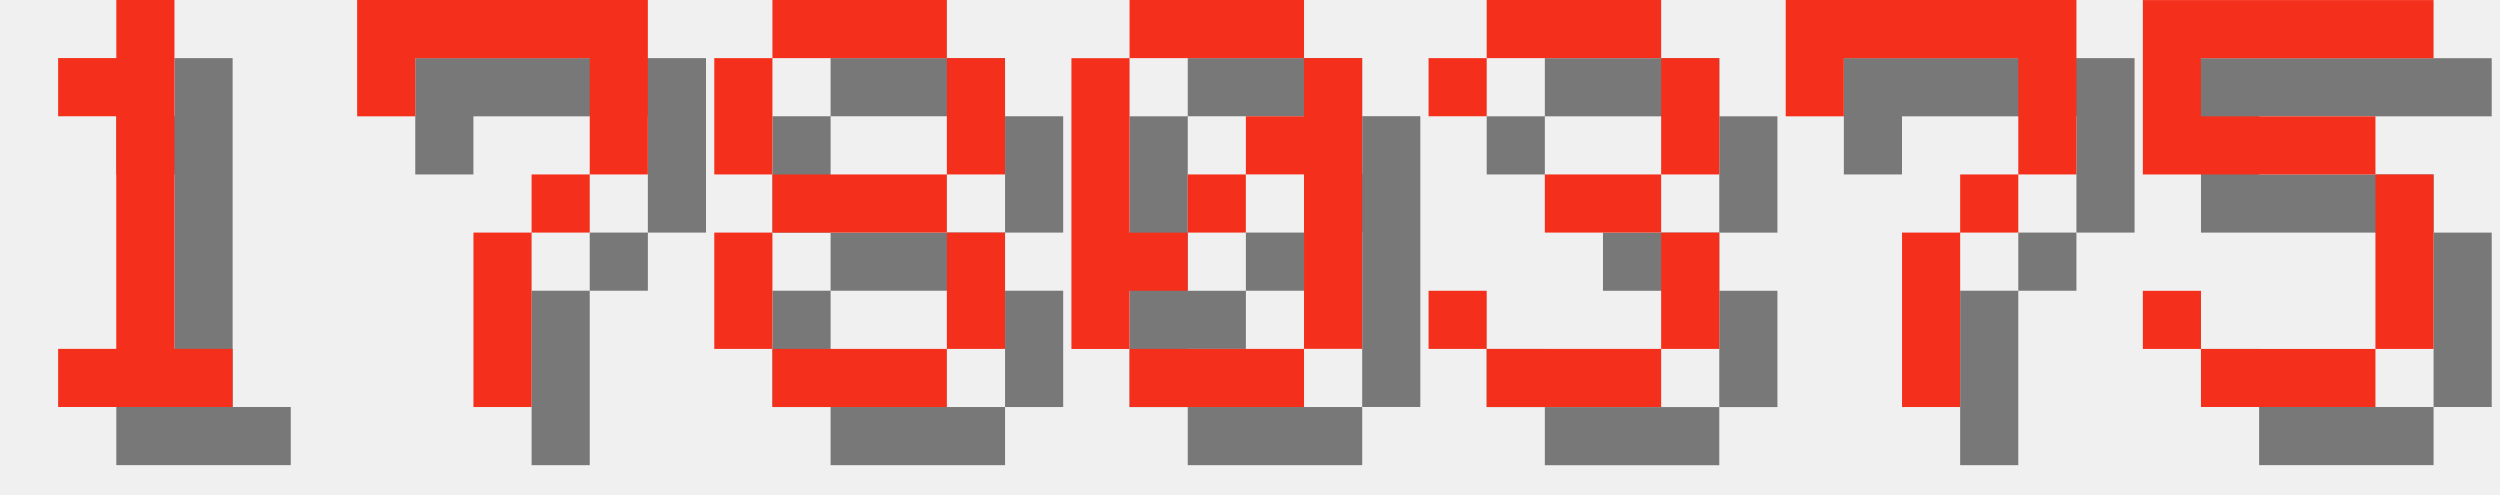
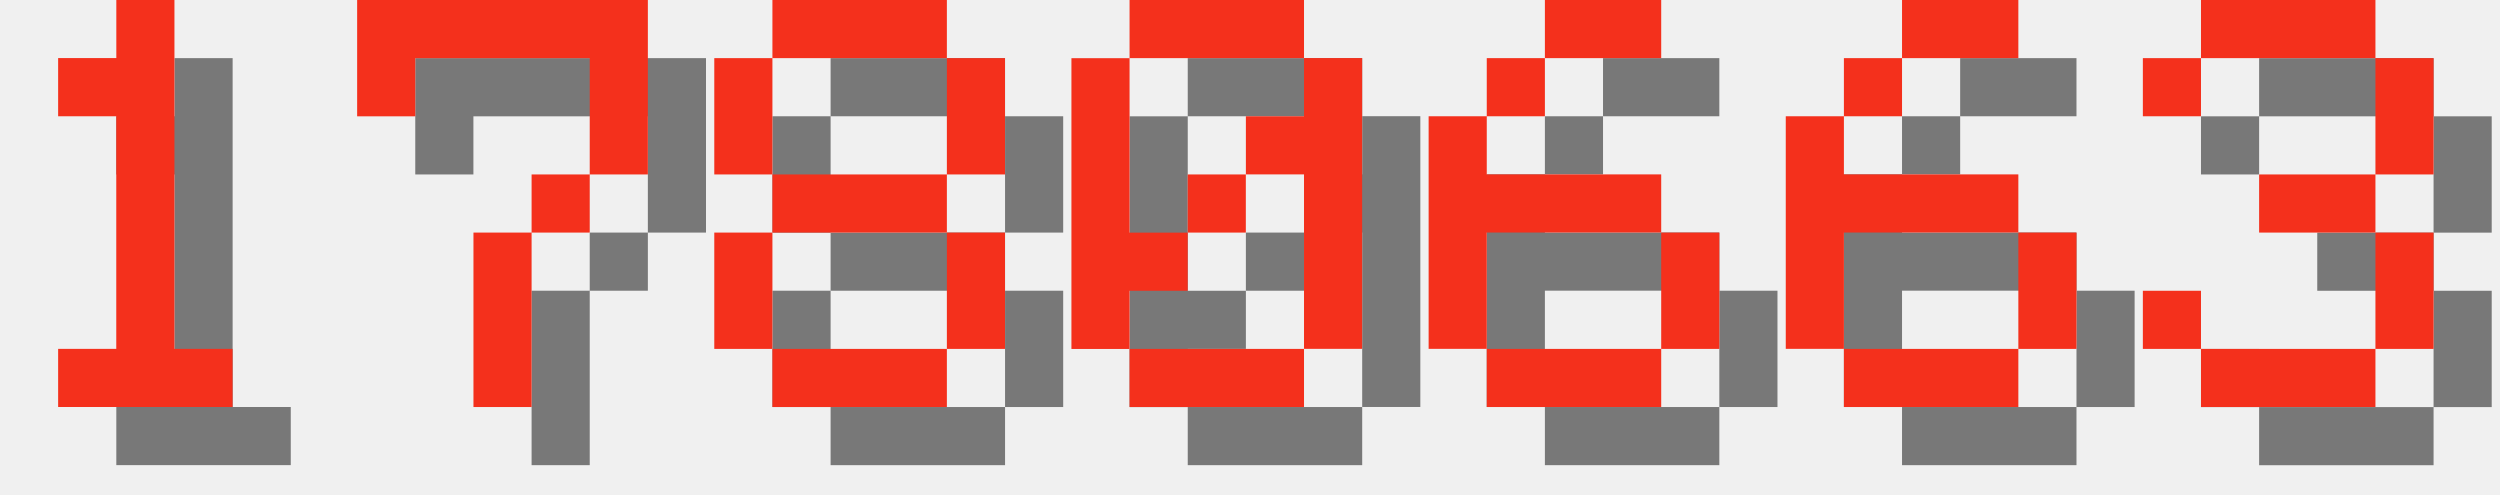
<svg xmlns="http://www.w3.org/2000/svg" version="1.1" width="182.0" height="36">
  <style>
        .text-foreground {
            fill: #F4301C;
        }
        .text-shadow {
            fill: #000000;
            fill-opacity: 0.5;
        }
    </style>
  <g class="digit" id="digit_1" transform="translate(0.0, 0), scale(4)">
    <path id="digit_1_shadow" class="text-shadow" d="m2.117 2.117v1.058h1.058v4.233h-1.058v1.058h3.175v-1.058h-1.058v-6.35h-1.058v1.058h-1.058z" fill-opacity=".5" style="paint-order:stroke fill markers" />
    <path id="digit_1_fg" class="text-foreground" d="m1.058 1.058v1.058h1.058v4.233h-1.058v1.058h3.175v-1.058h-1.058v-6.35h-1.058v1.058h-1.058z" fill="#fff" style="paint-order:stroke fill markers" />
  </g>
  <g class="digit" id="digit_7" transform="translate(26.0, 0), scale(4)">
    <path id="digit_7_shadow" class="text-shadow" d="m1.058 1.058 2e-6 2.117h1.058v-1.058h3.175v1.058l2e-7 1.058h-1.058v1.058h-1.058l4e-7 3.175 1.058 1e-7v-3.175h1.058v-1.058h1.058l5e-7 -1.058v-2.117z" fill-opacity=".5" style="paint-order:stroke fill markers" />
    <path id="digit_7_fg" class="text-foreground" d="m0 0 2e-6 2.117h1.058v-1.058h3.175v1.058l2e-7 1.058h-1.058v1.058h-1.058l4e-7 3.175 1.058 1e-7v-3.175h1.058v-1.058h1.058l5e-7 -1.058v-2.117z" fill="#fff" style="paint-order:stroke fill markers" />
  </g>
  <g class="digit" id="digit_8" transform="translate(52.0, 0), scale(4)">
    <path id="digit_8_shadow" class="text-shadow" d="m2.117 1.058v1.058h3.175v-1.058h-3.175zm3.175 1.058v2.117h1.058v-2.117h-1.058zm0 2.117h-3.175v1.058h3.175v-1.058zm0 1.058v2.117h1.058v-2.117h-1.058zm0 2.117h-3.175v1.058h3.175v-1.058zm-3.175 0v-2.117h-1.058v2.117h1.058zm0-3.175v-2.117h-1.058v2.117h1.058z" fill-opacity=".5" style="paint-order:stroke fill markers" />
    <path id="digit_8_fg" class="text-foreground" d="m1.058 0v1.058h3.175v-1.058h-3.175zm3.175 1.058v2.117h1.058v-2.117h-1.058zm0 2.117h-3.175v1.058h3.175v-1.058zm0 1.058v2.117h1.058v-2.117h-1.058zm0 2.117h-3.175v1.058h3.175v-1.058zm-3.175 0v-2.117h-1.058v2.117h1.058zm0-3.175v-2.117h-1.058v2.117h1.058z" fill="#fff" style="paint-order:stroke fill markers" />
  </g>
  <g class="digit" id="digit_0" transform="translate(78.0, 0), scale(4)">
    <path id="digit_0_shadow" class="text-shadow" d="m2.117 1.058v1.058h3.175v-1.058h-3.175zm3.175 1.058v1.058h-1.058v1.058h1.058v3.175h1.058v-5.292h-1.058zm0 5.292h-3.175v1.058h3.175v-1.058zm-3.175 0v-1.058h1.058v-1.058h-1.058v-3.175h-1.058v5.292h1.058zm1.058-2.117h1.058v-1.058h-1.058v1.058z" fill-opacity=".5" style="paint-order:stroke fill markers" />
    <path id="digit_0_fg" class="text-foreground" d="m1.058 0v1.058h3.175v-1.058h-3.175zm3.175 1.058v1.058h-1.058v1.058h1.058v3.175h1.058v-5.292h-1.058zm0 5.292h-3.175v1.058h3.175v-1.058zm-3.175 0v-1.058h1.058v-1.058h-1.058v-3.175h-1.058v5.292h1.058zm1.058-2.117h1.058v-1.058h-1.058v1.058z" fill="#fff" style="paint-order:stroke fill markers" />
  </g>
-   <g class="digit" id="digit_3" transform="translate(104.0, 0), scale(4)">
+   <g class="digit" id="digit_6" transform="translate(104.0, 0), scale(4)">
+     <path id="digit_6_shadow" class="text-shadow" d="m3.175 1.058v1.058h2.117v-1.058h-2.117zm0 1.058h-1.058v1.058h1.058v-1.058zm-1.058 1.058h-1.058v4.233h1.058v-2.117h3.175v-1.058h-3.175v-1.058zm3.175 2.117v2.117h1.058v-2.117h-1.058zm0 2.117h-3.175v1.058h3.175v-1.058z" fill-opacity=".5" style="paint-order:stroke fill markers" />
+     <path id="digit_6_fg" class="text-foreground" d="m2.117 0v1.058h2.117v-1.058h-2.117zm0 1.058h-1.058v1.058h1.058v-1.058zm-1.058 1.058h-1.058v4.233h1.058v-2.117h3.175v-1.058h-3.175v-1.058zm3.175 2.117v2.117h1.058v-2.117h-1.058zm0 2.117h-3.175v1.058h3.175v-1.058z" fill="#fff" style="paint-order:stroke fill markers" />
+   </g>
+   <g class="digit" id="digit_6" transform="translate(130.0, 0), scale(4)">
+     <path id="digit_6_shadow" class="text-shadow" d="m3.175 1.058v1.058h2.117v-1.058h-2.117zm0 1.058h-1.058v1.058h1.058v-1.058zm-1.058 1.058h-1.058v4.233h1.058v-2.117h3.175v-1.058h-3.175v-1.058zm3.175 2.117v2.117h1.058v-2.117h-1.058zm0 2.117h-3.175v1.058h3.175v-1.058z" fill-opacity=".5" style="paint-order:stroke fill markers" />
+     <path id="digit_6_fg" class="text-foreground" d="m2.117 0v1.058h2.117v-1.058h-2.117zm0 1.058h-1.058v1.058h1.058v-1.058zm-1.058 1.058h-1.058v4.233h1.058v-2.117h3.175v-1.058h-3.175v-1.058zm3.175 2.117v2.117h1.058v-2.117h-1.058zm0 2.117h-3.175v1.058h3.175v-1.058z" fill="#fff" style="paint-order:stroke fill markers" />
+   </g>
+   <g class="digit" id="digit_3" transform="translate(156.0, 0), scale(4)">
    <path id="digit_3_shadow" class="text-shadow" d="m1.058 2.117v1.058h1.058v-1.058h3.175v2.117h-2.117v1.058h2.117v2.117h-3.175v-1.058h-1.058v1.058h1.058v1.058h3.175v-1.058h1.058v-2.117h-1.058v-1.058h1.058v-2.117h-1.058v-1.058h-3.175v1.058h-1.058z" fill-opacity=".5" style="paint-order:stroke fill markers" />
    <path id="digit_3_fg" class="text-foreground" d="m0 1.058v1.058h1.058v-1.058h3.175v2.117h-2.117v1.058h2.117v2.117h-3.175v-1.058h-1.058v1.058h1.058v1.058h3.175v-1.058h1.058v-2.117h-1.058v-1.058h1.058v-2.117h-1.058v-1.058h-3.175v1.058h-1.058z" fill="#fff" style="paint-order:stroke fill markers" />
  </g>
-   <g class="digit" id="digit_7" transform="translate(130.0, 0), scale(4)">
-     <path id="digit_7_shadow" class="text-shadow" d="m1.058 1.058 2e-6 2.117h1.058v-1.058h3.175v1.058l2e-7 1.058h-1.058v1.058h-1.058l4e-7 3.175 1.058 1e-7v-3.175h1.058v-1.058h1.058l5e-7 -1.058v-2.117z" fill-opacity=".5" style="paint-order:stroke fill markers" />
-     <path id="digit_7_fg" class="text-foreground" d="m0 0 2e-6 2.117h1.058v-1.058h3.175v1.058l2e-7 1.058h-1.058v1.058h-1.058l4e-7 3.175 1.058 1e-7v-3.175h1.058v-1.058h1.058l5e-7 -1.058v-2.117z" fill="#fff" style="paint-order:stroke fill markers" />
-   </g>
-   <g class="digit" id="digit_5" transform="translate(156.0, 0), scale(4)">
-     <path id="digit_5_shadow" class="text-shadow" d="m1.058 1.058v3.175h4.233v3.175h-3.175v-1.058h-1.058v1.058h1.058v1.058h3.175v-1.058h1.058v-3.175h-1.058v-1.058h-3.175v-1.058h4.233v-1.058h-5.292z" fill-opacity=".5" style="paint-order:stroke fill markers" />
-     <path id="digit_5_fg" class="text-foreground" d="m0 0v3.175h4.233v3.175h-3.175v-1.058h-1.058v1.058h1.058v1.058h3.175v-1.058h1.058v-3.175h-1.058v-1.058h-3.175v-1.058h4.233v-1.058h-5.292z" fill="#fff" style="paint-order:stroke fill markers" />
-   </g>
</svg>
